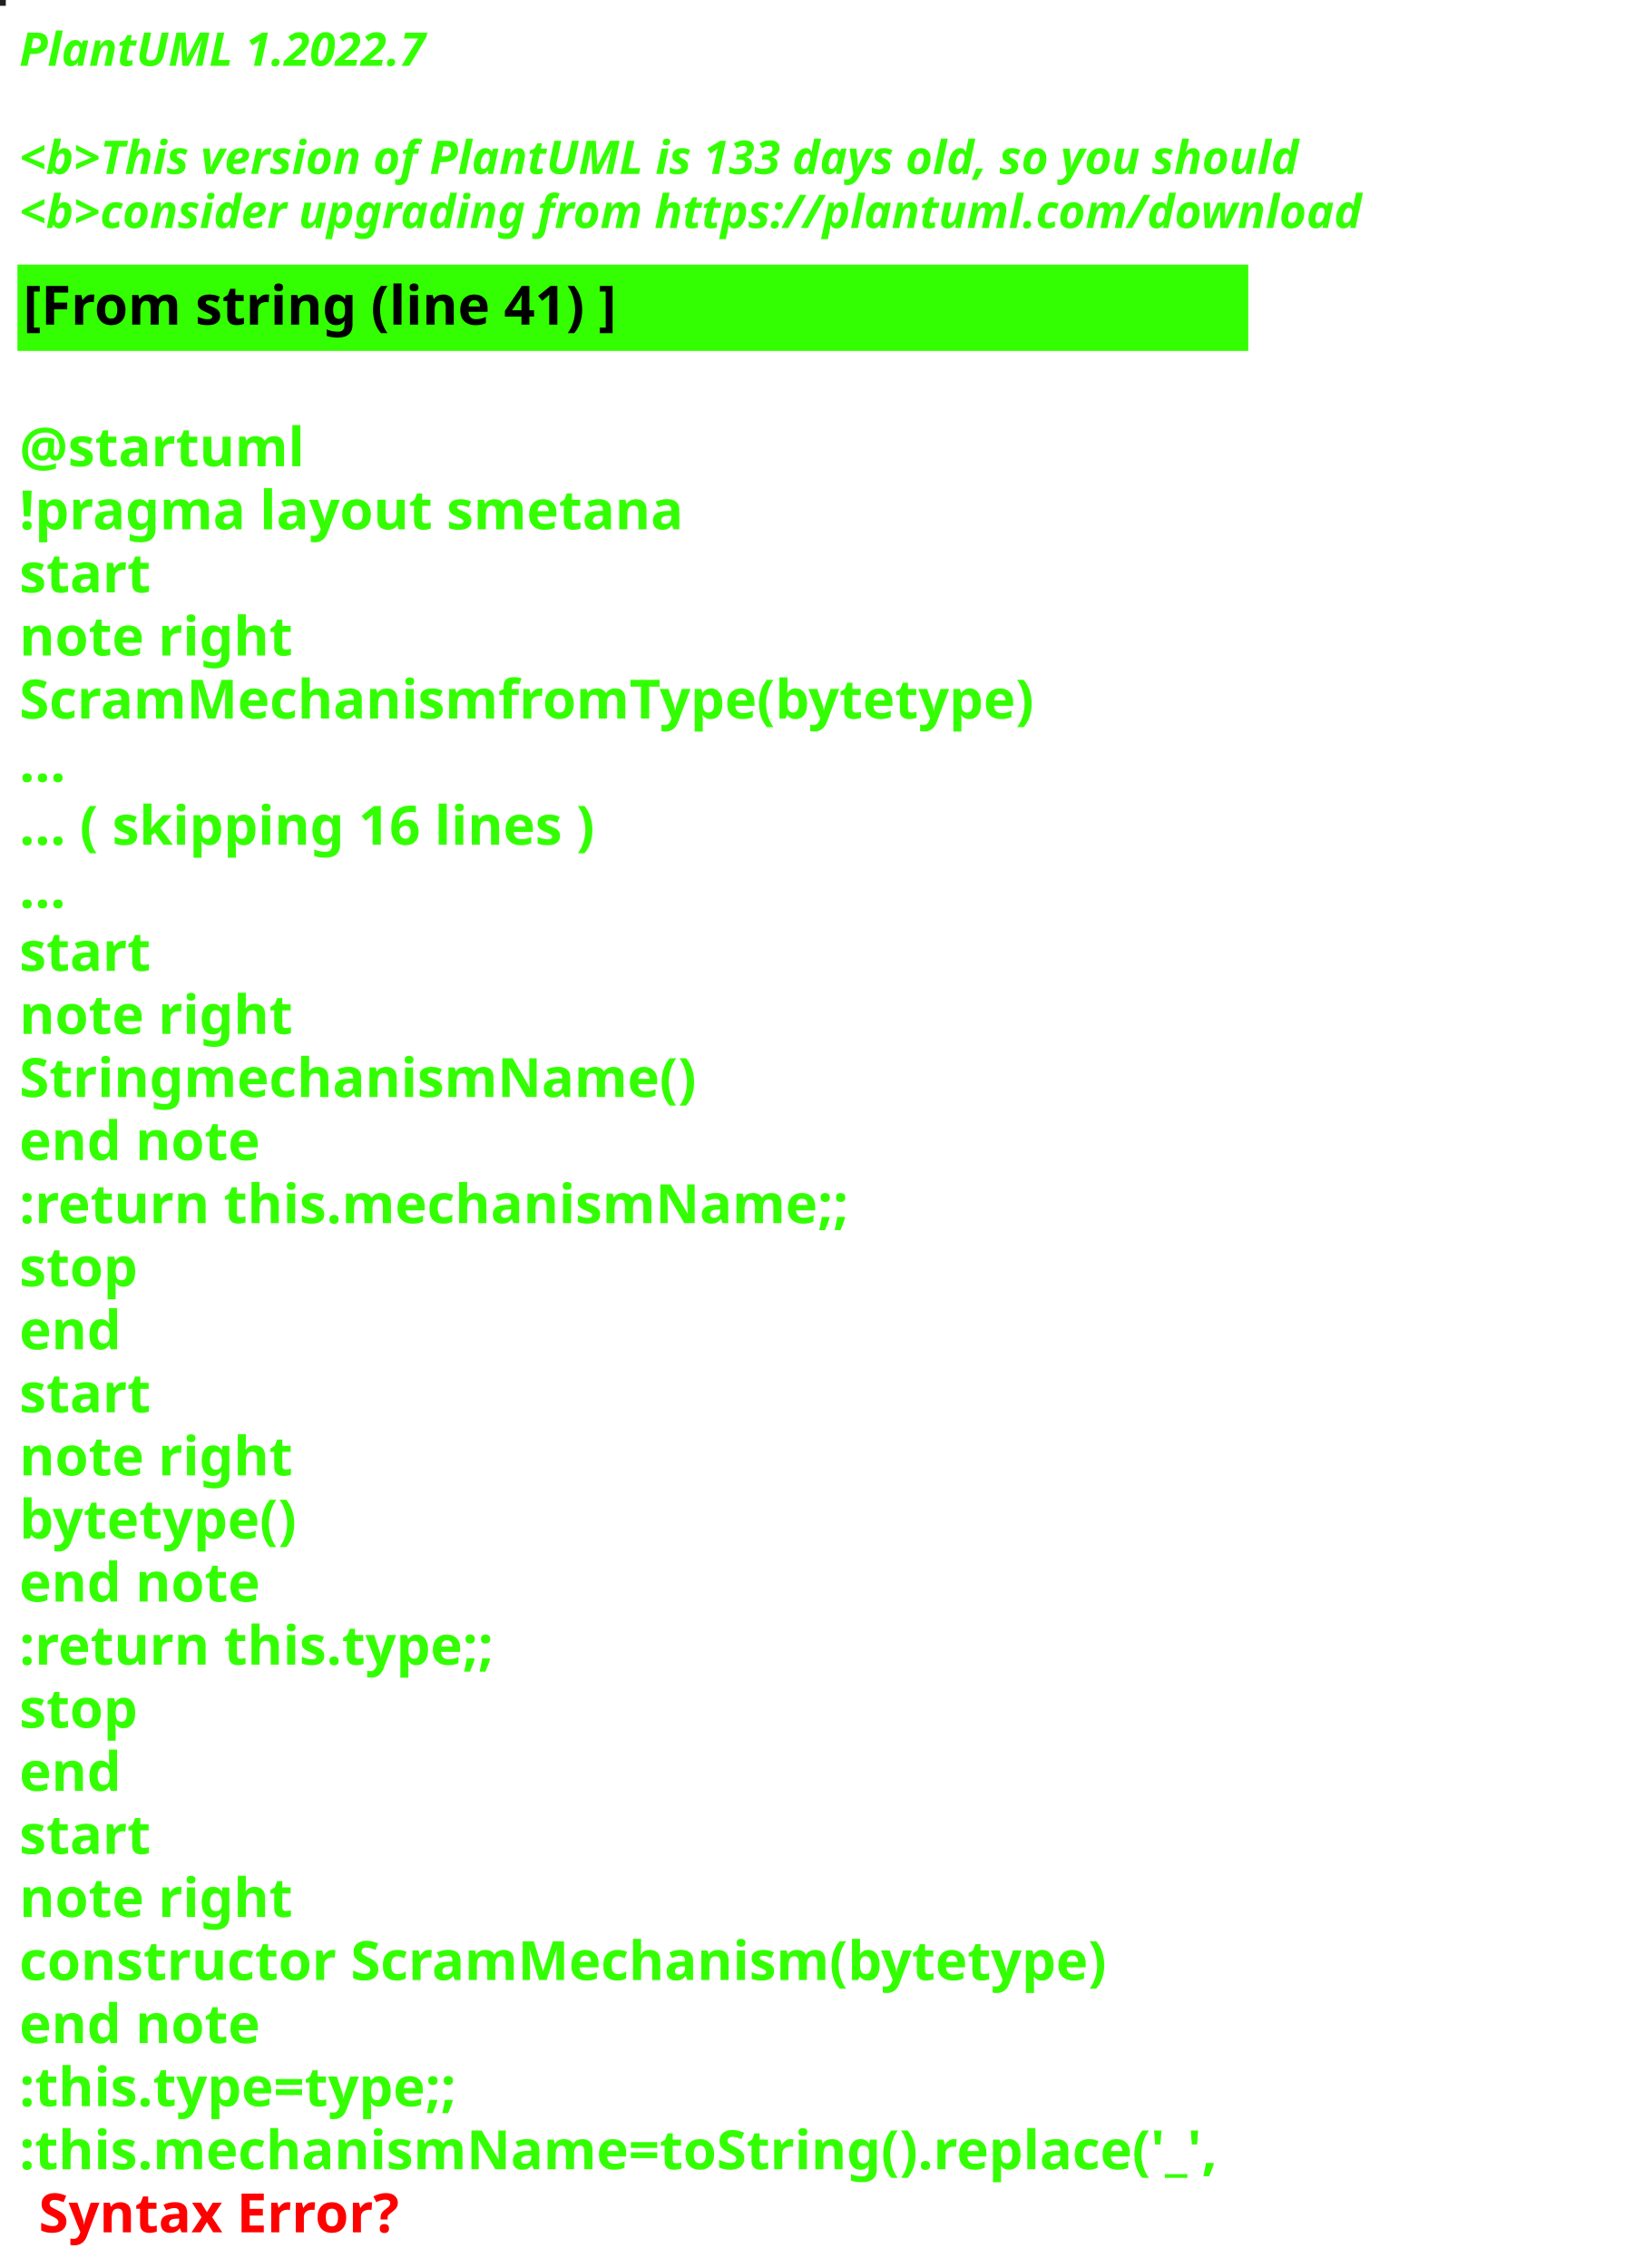
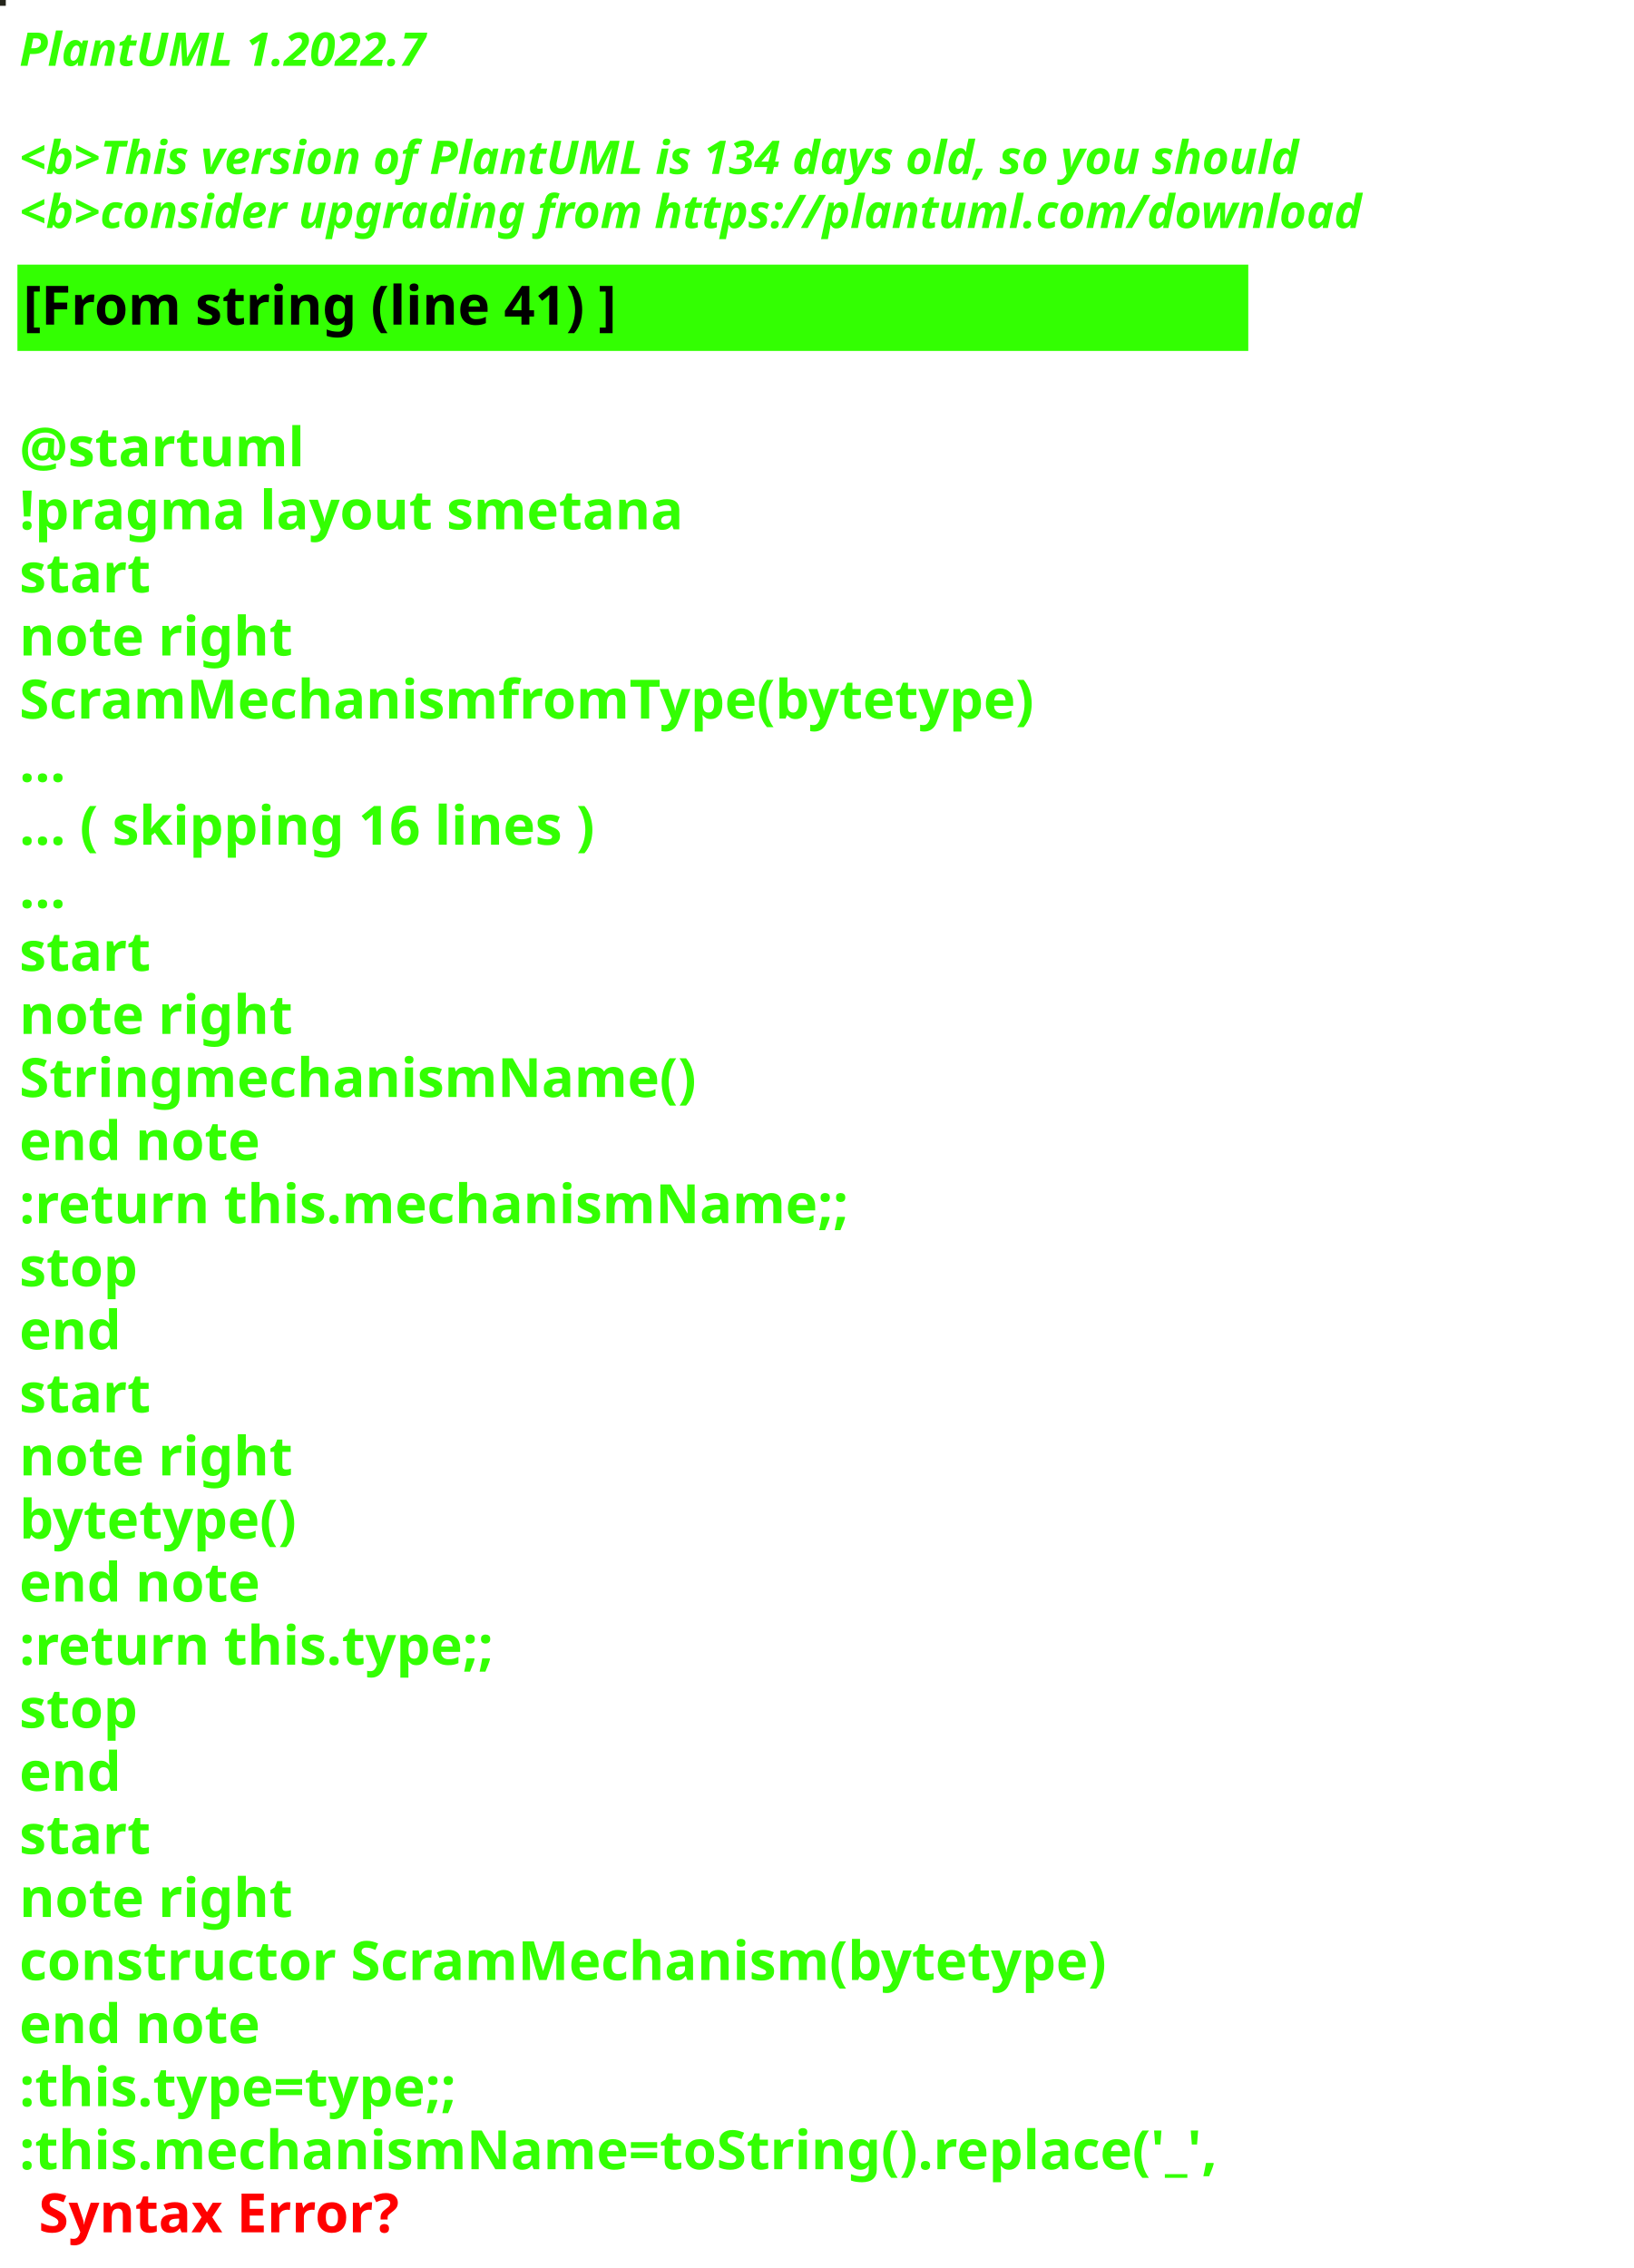
<svg xmlns="http://www.w3.org/2000/svg" contentStyleType="text/css" height="586px" preserveAspectRatio="none" style="width:422px;height:586px;background:#000000;" version="1.1" viewBox="0 0 422 586" width="422px" zoomAndPan="magnify">
  <defs />
  <g>
-     <rect fill="#1E2122" height="1" style="stroke:#1E2122;stroke-width:1.0;" width="1" x="0" y="0" />
+     <rect fill="#23241A" height="1" style="stroke:#23241A;stroke-width:1.0;" width="1" x="0" y="0" />
    <text fill="#33FF02" font-family="sans-serif" font-size="12" font-style="italic" font-weight="bold" lengthAdjust="spacing" textLength="127" x="5" y="17">PlantUML 1.2022.7</text>
    <text fill="#33FF02" font-family="sans-serif" font-size="12" font-style="italic" font-weight="bold" lengthAdjust="spacing" textLength="4" x="5" y="30.969"> </text>
-     <text fill="#33FF02" font-family="sans-serif" font-size="12" font-style="italic" font-weight="bold" lengthAdjust="spacing" textLength="399" x="5" y="44.938">&lt;b&gt;This version of PlantUML is 133 days old, so you should</text>
+     <text fill="#33FF02" font-family="sans-serif" font-size="12" font-style="italic" font-weight="bold" lengthAdjust="spacing" textLength="399" x="5" y="44.938">&lt;b&gt;This version of PlantUML is 134 days old, so you should</text>
    <text fill="#33FF02" font-family="sans-serif" font-size="12" font-style="italic" font-weight="bold" lengthAdjust="spacing" textLength="408" x="5" y="58.906">&lt;b&gt;consider upgrading from https://plantuml.com/download</text>
    <rect fill="#33FF02" height="21.297" style="stroke:#33FF02;stroke-width:1.0;" width="317" x="5" y="68.875" />
    <text fill="#000000" font-family="sans-serif" font-size="14" font-weight="bold" lengthAdjust="spacing" textLength="178" x="6" y="83.875">[From string (line 41) ]</text>
    <text fill="#33FF02" font-family="sans-serif" font-size="14" font-weight="bold" lengthAdjust="spacing" textLength="5" x="5" y="104.172"> </text>
    <text fill="#33FF02" font-family="sans-serif" font-size="14" font-weight="bold" lengthAdjust="spacing" textLength="79" x="5" y="120.469">@startuml</text>
    <text fill="#33FF02" font-family="sans-serif" font-size="14" font-weight="bold" lengthAdjust="spacing" textLength="190" x="5" y="136.766">!pragma layout smetana</text>
    <text fill="#33FF02" font-family="sans-serif" font-size="14" font-weight="bold" lengthAdjust="spacing" textLength="37" x="5" y="153.062">start</text>
    <text fill="#33FF02" font-family="sans-serif" font-size="14" font-weight="bold" lengthAdjust="spacing" textLength="78" x="5" y="169.359">note right</text>
    <text fill="#33FF02" font-family="sans-serif" font-size="14" font-weight="bold" lengthAdjust="spacing" textLength="295" x="5" y="185.656">ScramMechanismfromType(bytetype)</text>
    <text fill="#33FF02" font-family="sans-serif" font-size="14" font-weight="bold" lengthAdjust="spacing" textLength="15" x="5" y="201.953">...</text>
    <text fill="#33FF02" font-family="sans-serif" font-size="14" font-weight="bold" lengthAdjust="spacing" textLength="175" x="5" y="218.25">... ( skipping 16 lines )</text>
    <text fill="#33FF02" font-family="sans-serif" font-size="14" font-weight="bold" lengthAdjust="spacing" textLength="15" x="5" y="234.547">...</text>
    <text fill="#33FF02" font-family="sans-serif" font-size="14" font-weight="bold" lengthAdjust="spacing" textLength="37" x="5" y="250.844">start</text>
    <text fill="#33FF02" font-family="sans-serif" font-size="14" font-weight="bold" lengthAdjust="spacing" textLength="78" x="5" y="267.141">note right</text>
    <text fill="#33FF02" font-family="sans-serif" font-size="14" font-weight="bold" lengthAdjust="spacing" textLength="192" x="5" y="283.438">StringmechanismName()</text>
    <text fill="#33FF02" font-family="sans-serif" font-size="14" font-weight="bold" lengthAdjust="spacing" textLength="71" x="5" y="299.734">end note</text>
    <text fill="#33FF02" font-family="sans-serif" font-size="14" font-weight="bold" lengthAdjust="spacing" textLength="240" x="5" y="316.031">:return this.mechanismName;;</text>
    <text fill="#33FF02" font-family="sans-serif" font-size="14" font-weight="bold" lengthAdjust="spacing" textLength="35" x="5" y="332.328">stop</text>
    <text fill="#33FF02" font-family="sans-serif" font-size="14" font-weight="bold" lengthAdjust="spacing" textLength="30" x="5" y="348.625">end</text>
    <text fill="#33FF02" font-family="sans-serif" font-size="14" font-weight="bold" lengthAdjust="spacing" textLength="37" x="5" y="364.922">start</text>
    <text fill="#33FF02" font-family="sans-serif" font-size="14" font-weight="bold" lengthAdjust="spacing" textLength="78" x="5" y="381.219">note right</text>
    <text fill="#33FF02" font-family="sans-serif" font-size="14" font-weight="bold" lengthAdjust="spacing" textLength="82" x="5" y="397.516">bytetype()</text>
    <text fill="#33FF02" font-family="sans-serif" font-size="14" font-weight="bold" lengthAdjust="spacing" textLength="71" x="5" y="413.812">end note</text>
    <text fill="#33FF02" font-family="sans-serif" font-size="14" font-weight="bold" lengthAdjust="spacing" textLength="142" x="5" y="430.109">:return this.type;;</text>
    <text fill="#33FF02" font-family="sans-serif" font-size="14" font-weight="bold" lengthAdjust="spacing" textLength="35" x="5" y="446.406">stop</text>
    <text fill="#33FF02" font-family="sans-serif" font-size="14" font-weight="bold" lengthAdjust="spacing" textLength="30" x="5" y="462.703">end</text>
    <text fill="#33FF02" font-family="sans-serif" font-size="14" font-weight="bold" lengthAdjust="spacing" textLength="37" x="5" y="479">start</text>
    <text fill="#33FF02" font-family="sans-serif" font-size="14" font-weight="bold" lengthAdjust="spacing" textLength="78" x="5" y="495.297">note right</text>
    <text fill="#33FF02" font-family="sans-serif" font-size="14" font-weight="bold" lengthAdjust="spacing" textLength="317" x="5" y="511.594">constructor ScramMechanism(bytetype)</text>
    <text fill="#33FF02" font-family="sans-serif" font-size="14" font-weight="bold" lengthAdjust="spacing" textLength="71" x="5" y="527.891">end note</text>
    <text fill="#33FF02" font-family="sans-serif" font-size="14" font-weight="bold" lengthAdjust="spacing" textLength="134" x="5" y="544.188">:this.type=type;;</text>
    <text fill="#33FF02" font-family="sans-serif" font-size="14" font-weight="bold" lengthAdjust="spacing" text-decoration="wavy underline" textLength="350" x="5" y="560.484">:this.mechanismName=toString().replace('_',</text>
    <text fill="#FF0000" font-family="sans-serif" font-size="14" font-weight="bold" lengthAdjust="spacing" textLength="106" x="10" y="576.781">Syntax Error?</text>
  </g>
</svg>
